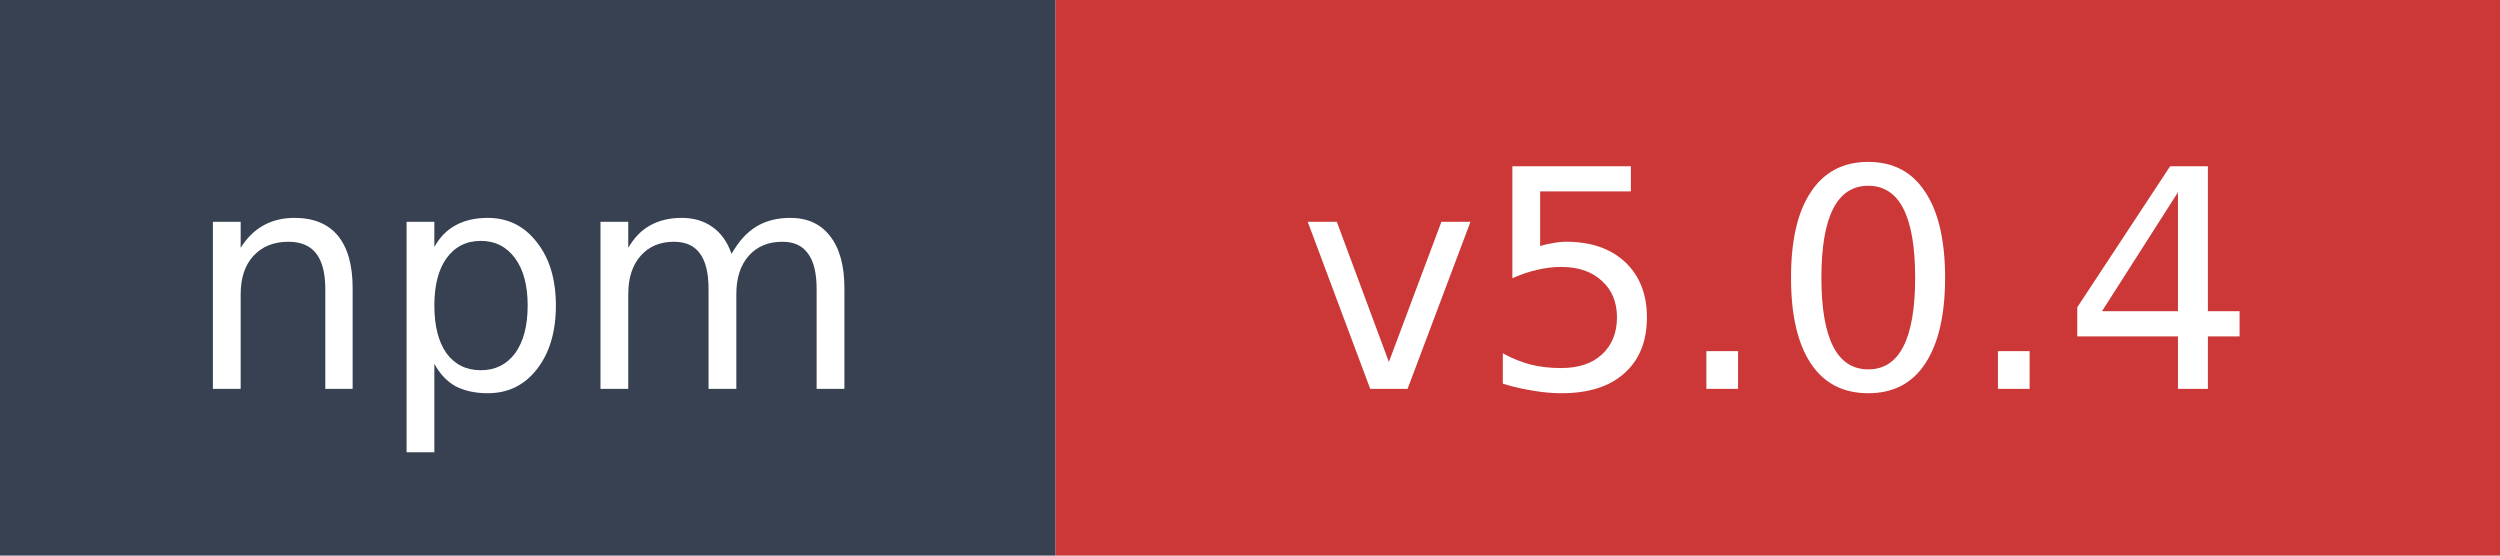
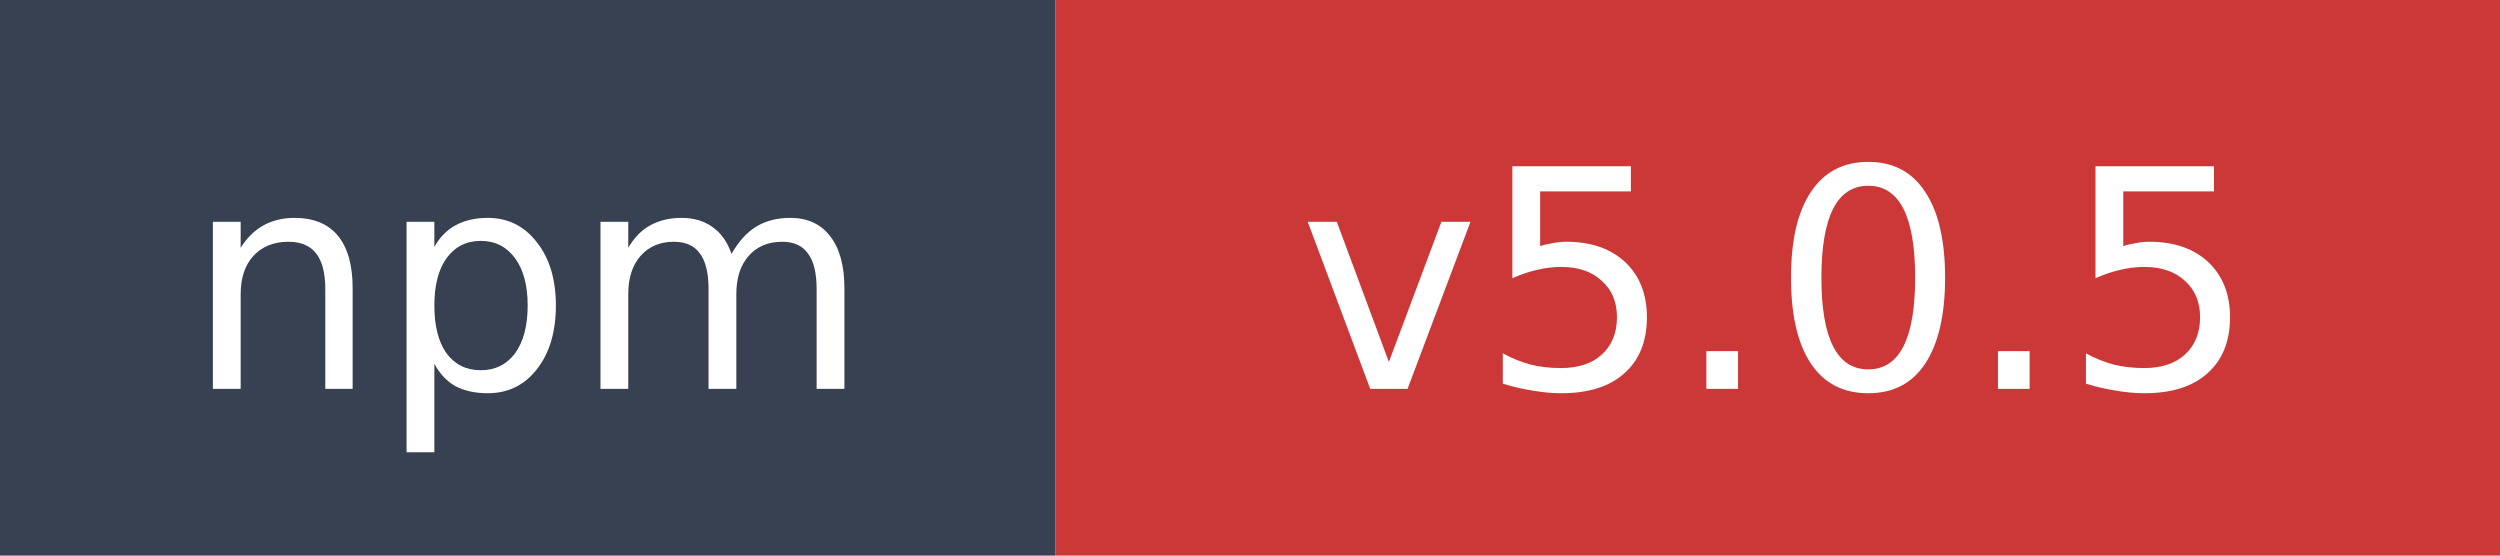
- <svg xmlns="http://www.w3.org/2000/svg" width="90" height="20" role="img" aria-label="npm: v5.0.4">
+ <svg xmlns="http://www.w3.org/2000/svg" width="90" height="20" role="img" aria-label="npm: v5.0.5">
  <rect width="38" height="20" fill="#374151" />
  <rect x="38" width="52" height="20" fill="#cb3837" />
  <text x="19" y="14" fill="#ffffff" font-family="Verdana,Geneva,DejaVu Sans,sans-serif" font-size="11" text-anchor="middle">npm</text>
-   <text x="64" y="14" fill="#ffffff" font-family="Verdana,Geneva,DejaVu Sans,sans-serif" font-size="11" text-anchor="middle">v5.0.4</text>
+   <text x="64" y="14" fill="#ffffff" font-family="Verdana,Geneva,DejaVu Sans,sans-serif" font-size="11" text-anchor="middle">v5.0.5</text>
</svg>
